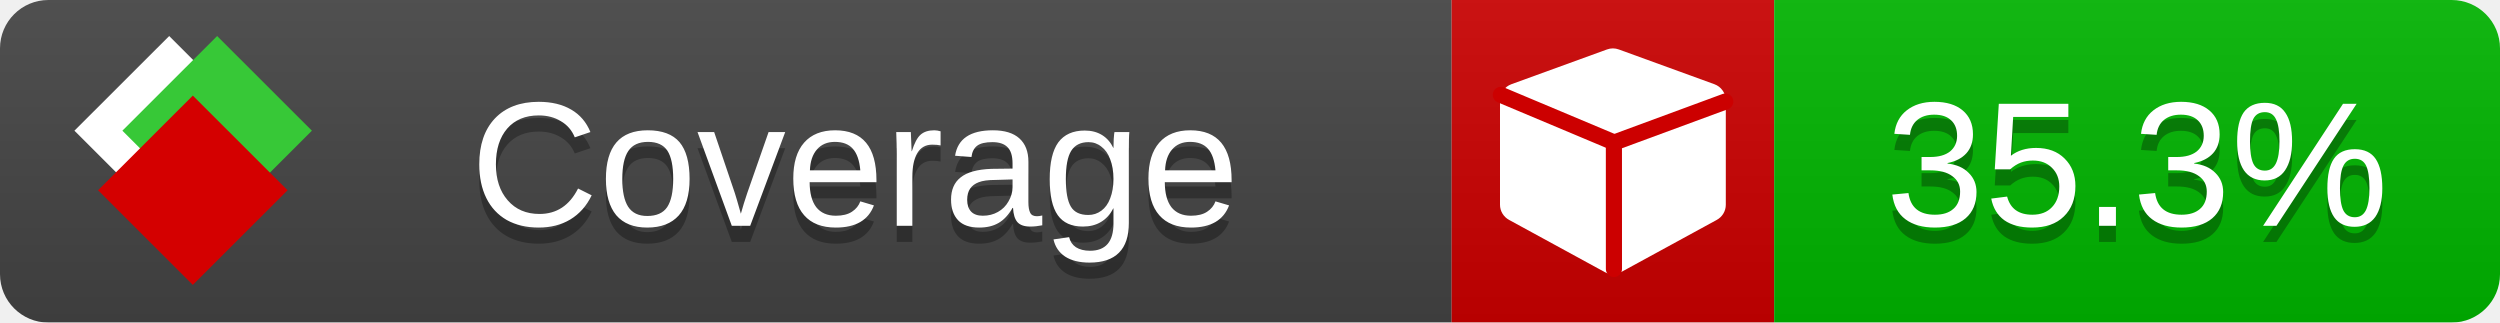
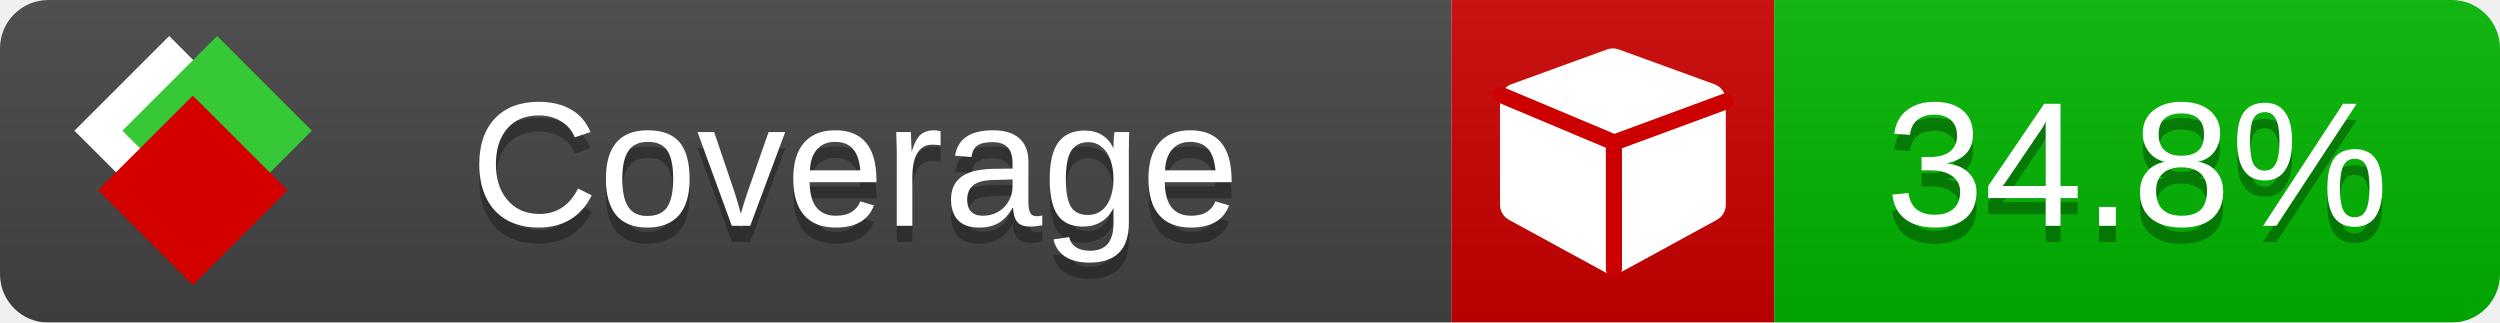
<svg xmlns="http://www.w3.org/2000/svg" xmlns:xlink="http://www.w3.org/1999/xlink" width="155" height="20">
  <style type="text/css">
          
            @keyframes fade1 {
                0% { visibility: visible; opacity: 1; }
               23% { visibility: visible; opacity: 1; }
               25% { visibility: hidden; opacity: 0; }
               48% { visibility: hidden; opacity: 0; }
               50% { visibility: hidden; opacity: 0; }
               73% { visibility: hidden; opacity: 0; }
               75% { visibility: hidden; opacity: 0; }
               98% { visibility: hidden; opacity: 0; }
              100% { visibility: visible; opacity: 1; }
            }
            @keyframes fade2 {
                0% { visibility: hidden; opacity: 0; }
               23% { visibility: hidden; opacity: 0; }
               25% { visibility: visible; opacity: 1; }
               48% { visibility: visible; opacity: 1; }
               50% { visibility: hidden; opacity: 0; }
               73% { visibility: hidden; opacity: 0; }
               75% { visibility: hidden; opacity: 0; }
               98% { visibility: hidden; opacity: 0; }
              100% { visibility: hidden; opacity: 0; }
            }
            @keyframes fade3 {
                0% { visibility: hidden; opacity: 0; }
               23% { visibility: hidden; opacity: 0; }
               25% { visibility: hidden; opacity: 0; }
               48% { visibility: hidden; opacity: 0; }
               50% { visibility: visible; opacity: 1; }
               73% { visibility: visible; opacity: 1; }
               75% { visibility: hidden; opacity: 0; }
               98% { visibility: hidden; opacity: 0; }
              100% { visibility: hidden; opacity: 0; }
            }
            @keyframes fade4 {
                0% { visibility: hidden; opacity: 0; }
               23% { visibility: hidden; opacity: 0; }
               25% { visibility: hidden; opacity: 0; }
               48% { visibility: hidden; opacity: 0; }
               50% { visibility: hidden; opacity: 0; }
               73% { visibility: hidden; opacity: 0; }
               75% { visibility: visible; opacity: 1; }
               98% { visibility: visible; opacity: 1; }
              100% { visibility: hidden; opacity: 0; }
            }
            .linecoverage {
                animation-duration: 15s;
                animation-name: fade1;
                animation-iteration-count: infinite;
            }
            .branchcoverage {
                animation-duration: 15s;
                animation-name: fade2;
                animation-iteration-count: infinite;
            }
            .methodcoverage {
                animation-duration: 15s;
                animation-name: fade3;
                animation-iteration-count: infinite;
            }
            .fullmethodcoverage {
                animation-duration: 15s;
                animation-name: fade4;
                animation-iteration-count: infinite;
            }
          
    </style>
  <defs>
    <linearGradient id="gradient" x2="0" y2="100%">
      <stop offset="0" stop-color="#bbb" stop-opacity=".1" />
      <stop offset="1" stop-opacity=".1" />
    </linearGradient>
    <linearGradient id="c">
      <stop offset="0" stop-color="#d40000" />
      <stop offset="1" stop-color="#ff2a2a" />
    </linearGradient>
    <linearGradient id="a">
      <stop offset="0" stop-color="#e0e0de" />
      <stop offset="1" stop-color="#fff" />
    </linearGradient>
    <linearGradient id="b">
      <stop offset="0" stop-color="#37c837" />
      <stop offset="1" stop-color="#217821" />
    </linearGradient>
    <linearGradient xlink:href="#a" id="e" x1="106.44" x2="69.96" y1="-11.96" y2="-46.84" gradientTransform="matrix(-.8426 -.00045 -.00045 -.8426 -94.27 -75.82)" gradientUnits="userSpaceOnUse" />
    <linearGradient xlink:href="#b" id="f" x1="56.19" x2="77.97" y1="-23.45" y2="10.62" gradientTransform="matrix(.8426 .00045 .00045 .8426 94.27 75.82)" gradientUnits="userSpaceOnUse" />
    <linearGradient xlink:href="#c" id="g" x1="79.98" x2="132.9" y1="10.79" y2="10.79" gradientTransform="matrix(.8426 .00045 .00045 .8426 94.27 75.82)" gradientUnits="userSpaceOnUse" />
    <mask id="mask">
      <rect width="155" height="20" rx="3" fill="#fff" />
    </mask>
    <g id="icon" transform="matrix(.04486 0 0 .04481 -.48 -.63)">
      <rect width="52.92" height="52.92" x="-109.72" y="-27.13" fill="url(#e)" transform="rotate(-135)" />
      <rect width="52.92" height="52.92" x="70.19" y="-39.18" fill="url(#f)" transform="rotate(45)" />
      <rect width="52.92" height="52.92" x="80.05" y="-15.74" fill="url(#g)" transform="rotate(45)" />
    </g>
  </defs>
  <g mask="url(#mask)">
    <rect x="0" y="0" width="90" height="20" fill="#444" />
    <rect x="90" y="0" width="20" height="20" fill="#c00" />
    <rect x="110" y="0" width="45" height="20" fill="#00B600" />
    <rect x="0" y="0" width="155" height="20" fill="url(#gradient)" />
  </g>
  <g>
    <path class="" fill="#fff" d="m 107,6.231 v 6.462 c 0,0.196 -0.051,0.379 -0.151,0.547 -0.101,0.168 -0.238,0.3 -0.412,0.395 l -5.923,3.231 c -0.157,0.09 -0.328,0.135 -0.513,0.135 -0.185,0 -0.356,-0.045 -0.513,-0.135 l -5.923,-3.231 C 93.39,13.539 93.252,13.407 93.151,13.239 93.05,13.071 93,12.889 93,12.692 v -6.462 c 0,-0.224 0.065,-0.429 0.194,-0.614 0.129,-0.185 0.3,-0.317 0.513,-0.395 l 5.923,-2.154 c 0.123,-0.045 0.247,-0.067 0.37,-0.067 0.123,0 0.247,0.022 0.37,0.067 l 5.923,2.154 c 0.213,0.079 0.384,0.21 0.513,0.395 0.129,0.185 0.194,0.39 0.194,0.614 z" />
    <path class="" style="fill:none;stroke:#cc0000;stroke-width:1;stroke-linecap:round;stroke-dasharray:none;stroke-opacity:1" d="m 100.064,16.677 -0.002,-7.833 6.906,-2.547" />
    <path class="" style="fill:none;stroke:#cc0000;stroke-width:1;stroke-linecap:round;stroke-dasharray:none;stroke-opacity:1" d="M 99.914,8.765 93.052,5.882" />
  </g>
  <g fill="#fff" text-anchor="middle" font-family="Verdana,Arial,Geneva,sans-serif" font-size="11">
    <a xlink:href="https://github.com/danielpalme/ReportGenerator" target="_top">
      <use xlink:href="#icon" transform="translate(3,1) scale(3.5)" />
    </a>
    <text x="53" y="15" fill="#010101" fill-opacity=".3">Coverage</text>
    <text x="53" y="14" fill="#fff">Coverage</text>
-     <text class="" x="132.5" y="15" fill="#010101" fill-opacity=".3">35.3%</text>
-     <text class="" x="132.5" y="14">35.3%</text>
+     <text class="" x="132.5" y="15" fill="#010101" fill-opacity=".3">34.8%</text>
+     <text class="" x="132.5" y="14">34.8%</text>
  </g>
  <g>
    <rect class="" x="90" y="0" width="65" height="20" fill-opacity="0" />
  </g>
</svg>
